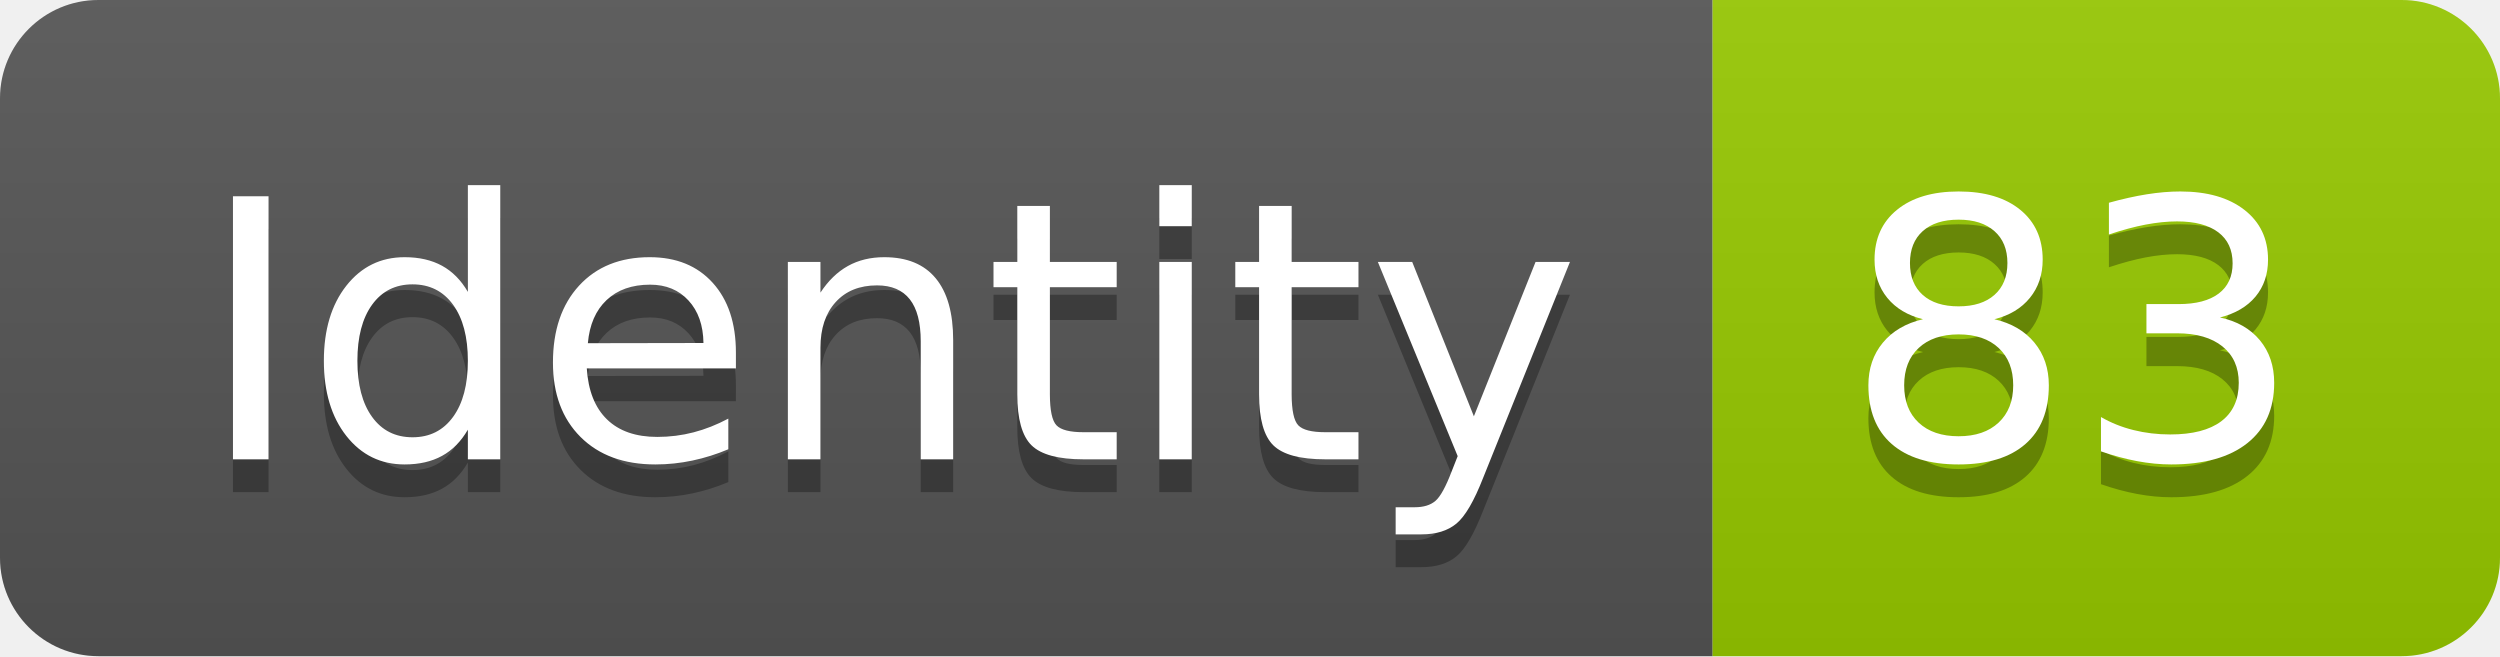
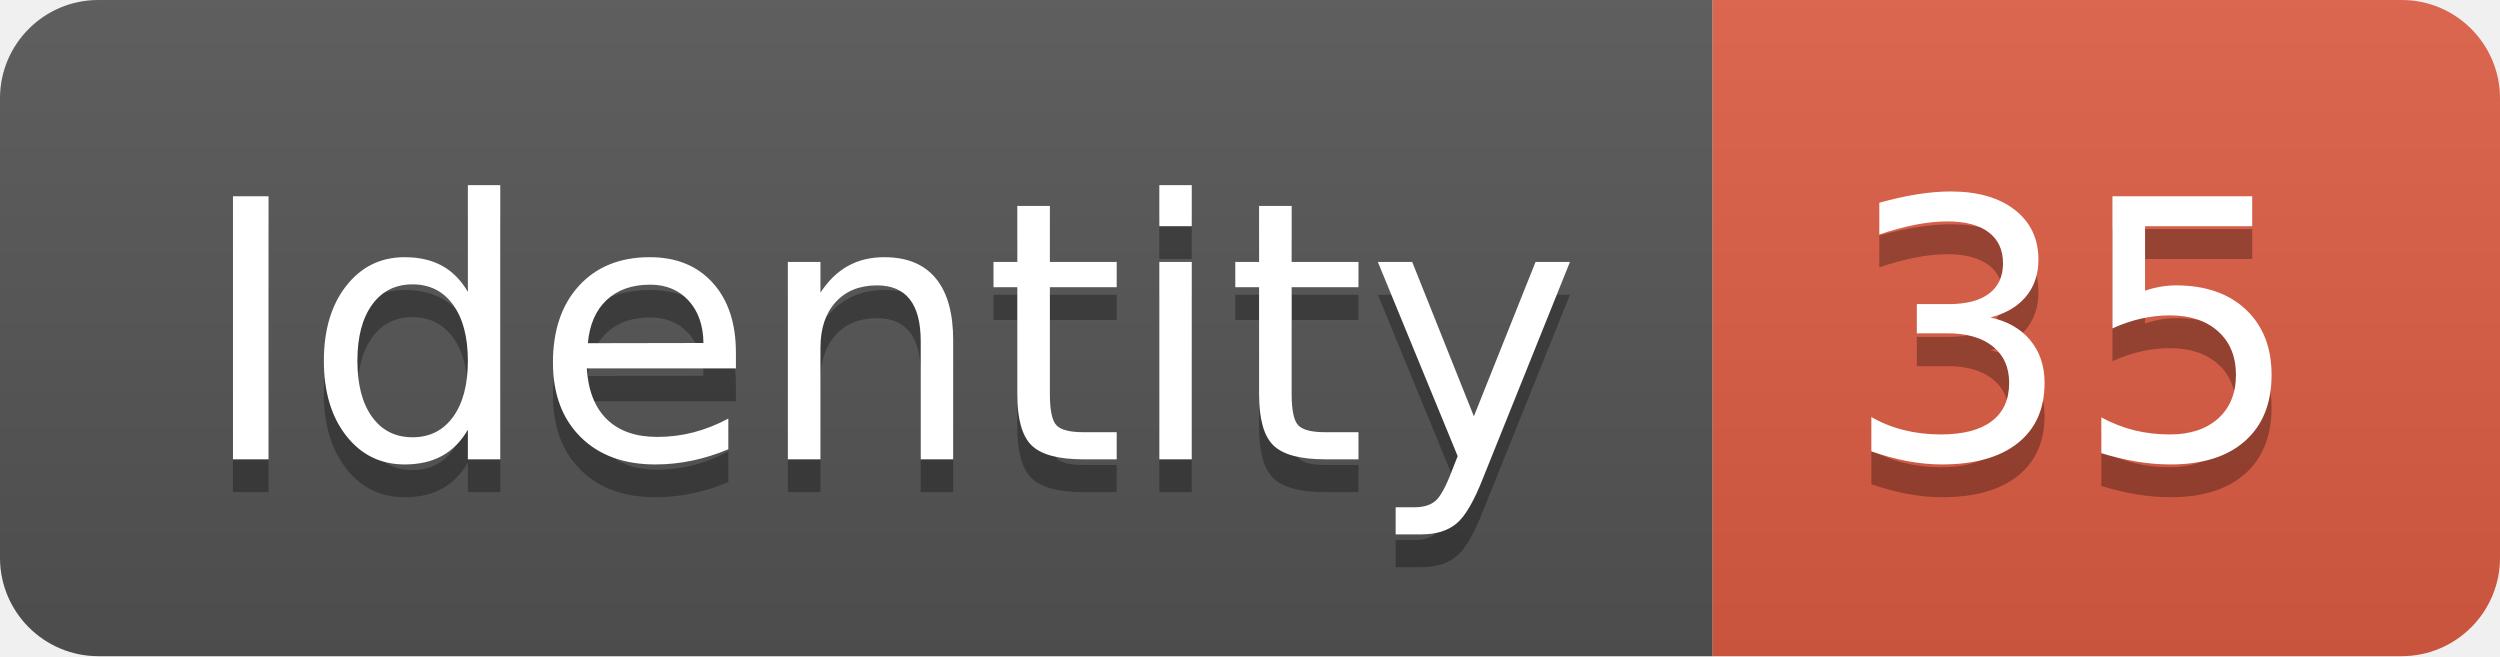
<svg xmlns="http://www.w3.org/2000/svg" width="76.2" height="20">
  <linearGradient id="smooth" x2="0" y2="100%">
    <stop offset="0" stop-color="#bbb" stop-opacity=".1" />
    <stop offset="1" stop-opacity=".1" />
  </linearGradient>
  <clipPath id="round">
    <rect width="76.2" height="20" rx="3" fill="#fff" />
  </clipPath>
  <g clip-path="url(#round)">
    <rect width="52.2" height="20" fill="#555" />
-     <rect x="52.2" width="24.0" height="20" fill="#97CA00" />
+     <rect x="52.2" width="24.0" height="20" fill="#e05d44" />
    <rect width="76.2" height="20" fill="url(#smooth)" />
  </g>
  <g fill="#fff" text-anchor="middle" font-family="DejaVu Sans,Verdana,Geneva,sans-serif" font-size="110">
    <text x="271.0" y="150" fill="#010101" fill-opacity=".3" transform="scale(0.1)" textLength="422.0" lengthAdjust="spacing">Identity</text>
    <text x="271.0" y="140" transform="scale(0.1)" textLength="422.0" lengthAdjust="spacing">Identity</text>
-     <text x="632.0" y="150" fill="#010101" fill-opacity=".3" transform="scale(0.1)" textLength="140.0" lengthAdjust="spacing">83</text>
-     <text x="632.0" y="140" transform="scale(0.1)" textLength="140.0" lengthAdjust="spacing">83</text>
+     <text x="632.0" y="150" fill="#010101" fill-opacity=".3" transform="scale(0.1)" textLength="140.0" lengthAdjust="spacing">35</text>
+     <text x="632.0" y="140" transform="scale(0.1)" textLength="140.0" lengthAdjust="spacing">35</text>
  </g>
</svg>
